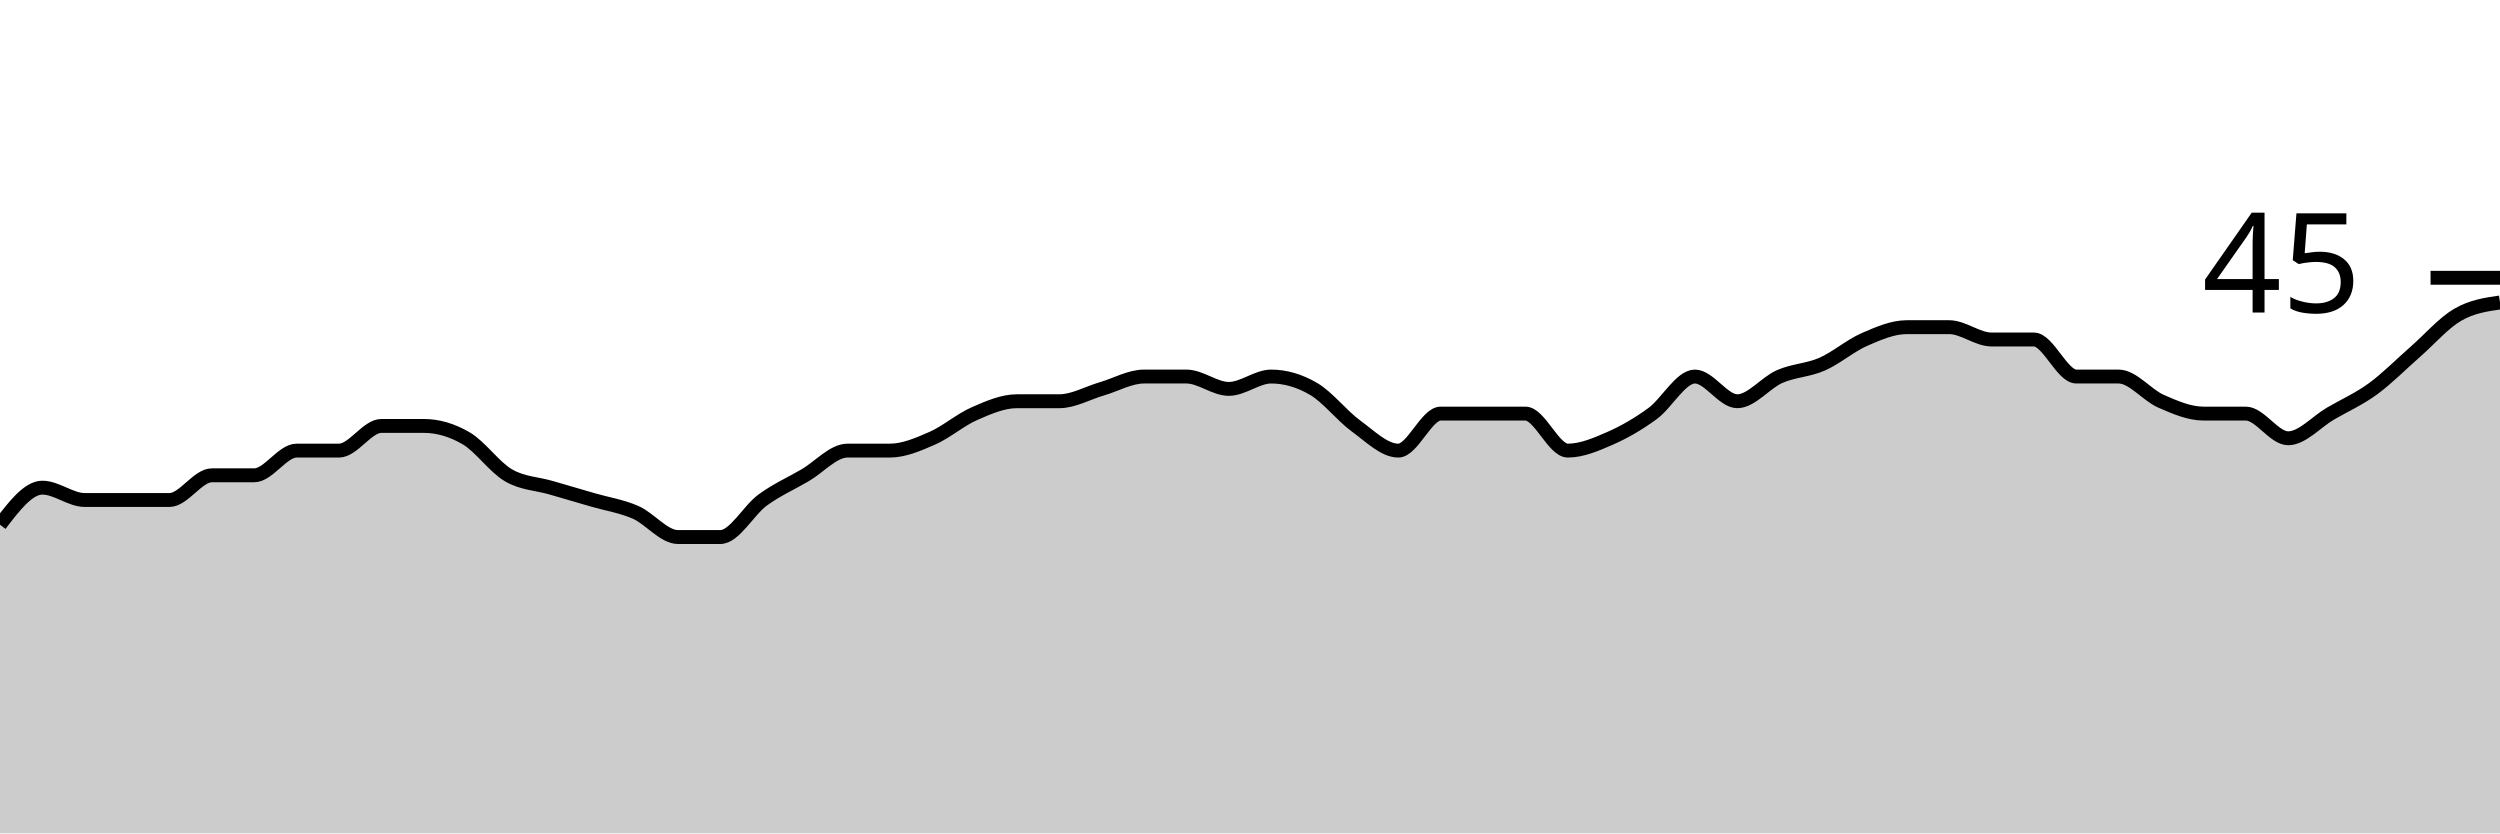
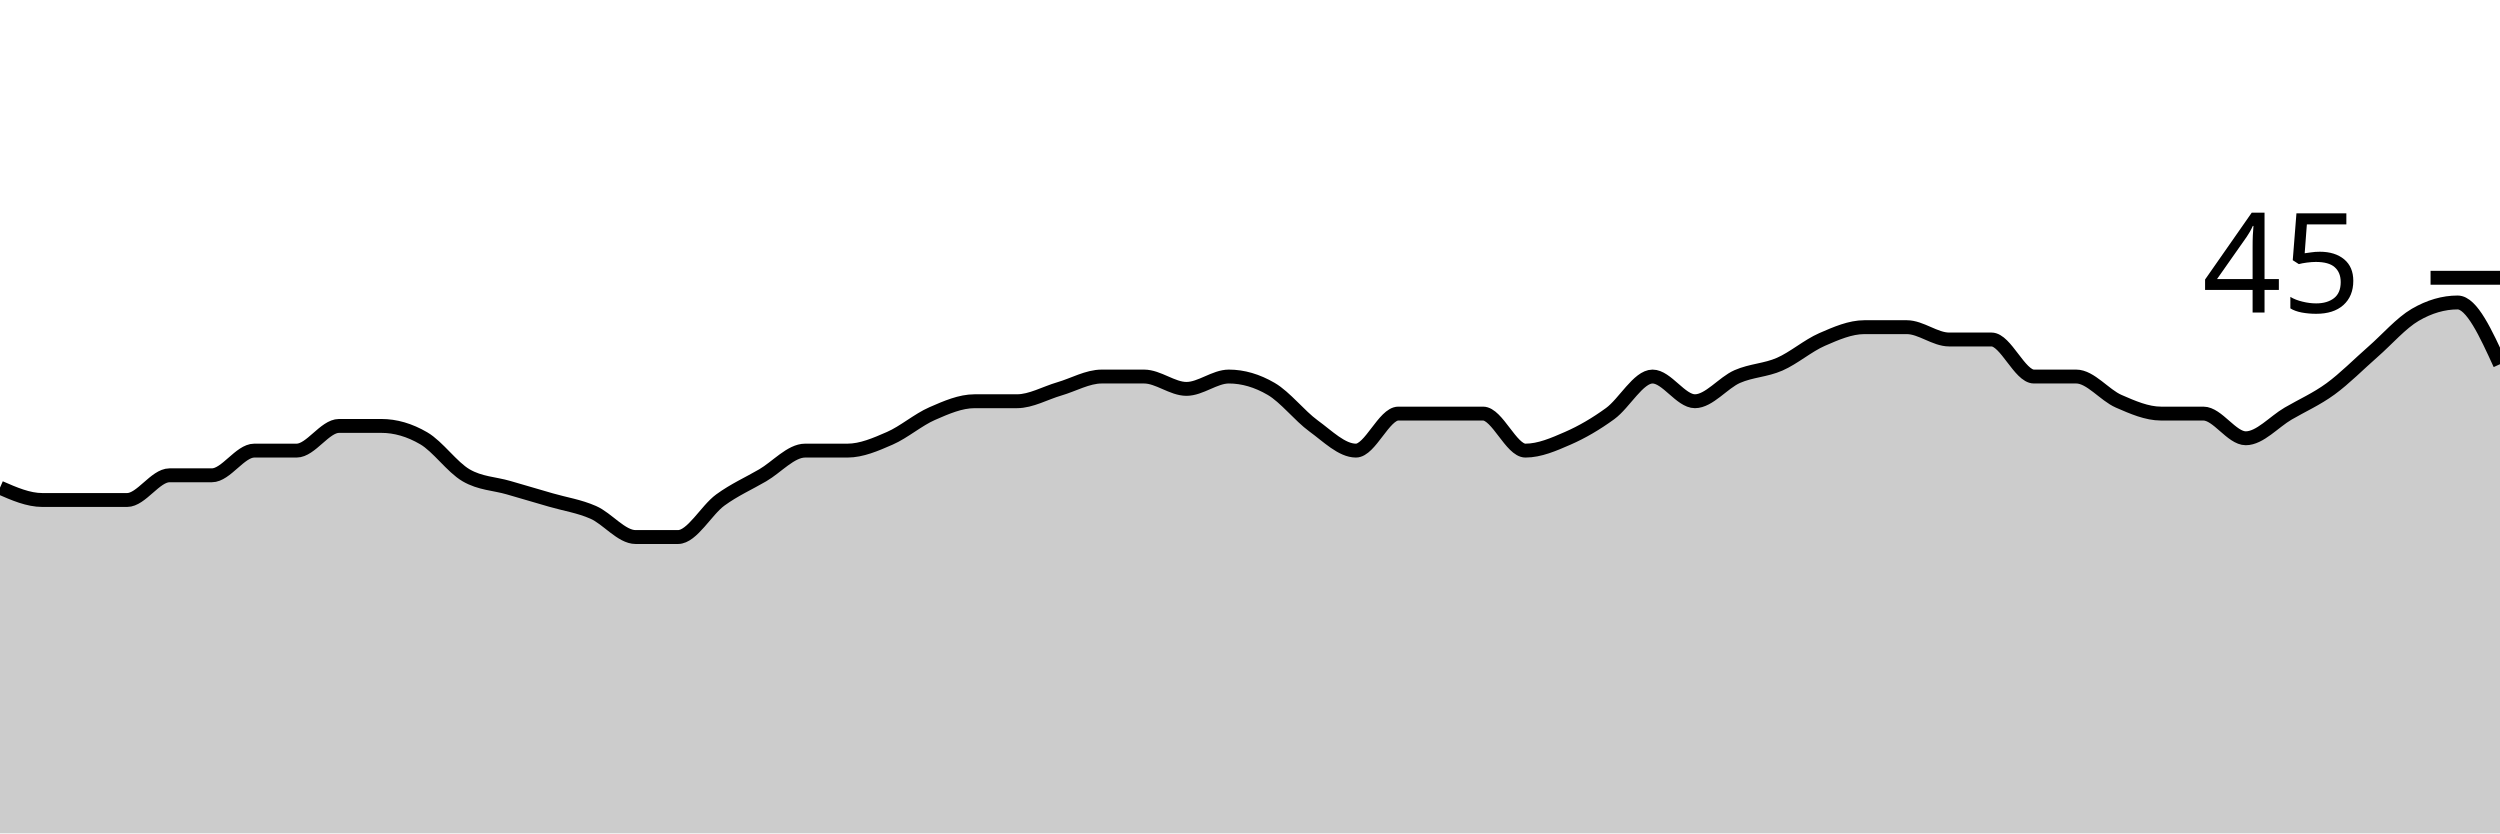
<svg xmlns="http://www.w3.org/2000/svg" viewBox="0 0 180 60">
  <g transform="translate(0,20)">
-     <path class="area" fill="rgba(0, 0, 0, 0.2)" d="M0,17.778C1.017,16.444,2.034,15.111,3.051,15.111C4.068,15.111,5.085,16,6.102,16C7.119,16,8.136,16,9.153,16C10.169,16,11.186,16,12.203,16C13.22,16,14.237,14.222,15.254,14.222C16.271,14.222,17.288,14.222,18.305,14.222C19.322,14.222,20.339,12.444,21.356,12.444C22.373,12.444,23.39,12.444,24.407,12.444C25.424,12.444,26.441,10.667,27.458,10.667C28.475,10.667,29.492,10.667,30.508,10.667C31.525,10.667,32.542,10.963,33.559,11.556C34.576,12.148,35.593,13.63,36.61,14.222C37.627,14.815,38.644,14.815,39.661,15.111C40.678,15.407,41.695,15.704,42.712,16C43.729,16.296,44.746,16.444,45.763,16.889C46.78,17.333,47.797,18.667,48.814,18.667C49.831,18.667,50.847,18.667,51.864,18.667C52.881,18.667,53.898,16.741,54.915,16C55.932,15.259,56.949,14.815,57.966,14.222C58.983,13.63,60,12.444,61.017,12.444C62.034,12.444,63.051,12.444,64.068,12.444C65.085,12.444,66.102,12,67.119,11.556C68.136,11.111,69.153,10.222,70.169,9.778C71.186,9.333,72.203,8.889,73.22,8.889C74.237,8.889,75.254,8.889,76.271,8.889C77.288,8.889,78.305,8.296,79.322,8C80.339,7.704,81.356,7.111,82.373,7.111C83.39,7.111,84.407,7.111,85.424,7.111C86.441,7.111,87.458,8,88.475,8C89.492,8,90.508,7.111,91.525,7.111C92.542,7.111,93.559,7.407,94.576,8C95.593,8.593,96.61,9.926,97.627,10.667C98.644,11.407,99.661,12.444,100.678,12.444C101.695,12.444,102.712,9.778,103.729,9.778C104.746,9.778,105.763,9.778,106.78,9.778C107.797,9.778,108.814,9.778,109.831,9.778C110.847,9.778,111.864,12.444,112.881,12.444C113.898,12.444,114.915,12,115.932,11.556C116.949,11.111,117.966,10.519,118.983,9.778C120,9.037,121.017,7.111,122.034,7.111C123.051,7.111,124.068,8.889,125.085,8.889C126.102,8.889,127.119,7.556,128.136,7.111C129.153,6.667,130.169,6.667,131.186,6.222C132.203,5.778,133.22,4.889,134.237,4.444C135.254,4,136.271,3.556,137.288,3.556C138.305,3.556,139.322,3.556,140.339,3.556C141.356,3.556,142.373,4.444,143.39,4.444C144.407,4.444,145.424,4.444,146.441,4.444C147.458,4.444,148.475,7.111,149.492,7.111C150.508,7.111,151.525,7.111,152.542,7.111C153.559,7.111,154.576,8.444,155.593,8.889C156.61,9.333,157.627,9.778,158.644,9.778C159.661,9.778,160.678,9.778,161.695,9.778C162.712,9.778,163.729,11.556,164.746,11.556C165.763,11.556,166.78,10.37,167.797,9.778C168.814,9.185,169.831,8.741,170.847,8C171.864,7.259,172.881,6.222,173.898,5.333C174.915,4.444,175.932,3.259,176.949,2.667C177.966,2.074,178.983,1.926,180,1.778L180,40C178.983,40,177.966,40,176.949,40C175.932,40,174.915,40,173.898,40C172.881,40,171.864,40,170.847,40C169.831,40,168.814,40,167.797,40C166.78,40,165.763,40,164.746,40C163.729,40,162.712,40,161.695,40C160.678,40,159.661,40,158.644,40C157.627,40,156.61,40,155.593,40C154.576,40,153.559,40,152.542,40C151.525,40,150.508,40,149.492,40C148.475,40,147.458,40,146.441,40C145.424,40,144.407,40,143.39,40C142.373,40,141.356,40,140.339,40C139.322,40,138.305,40,137.288,40C136.271,40,135.254,40,134.237,40C133.22,40,132.203,40,131.186,40C130.169,40,129.153,40,128.136,40C127.119,40,126.102,40,125.085,40C124.068,40,123.051,40,122.034,40C121.017,40,120,40,118.983,40C117.966,40,116.949,40,115.932,40C114.915,40,113.898,40,112.881,40C111.864,40,110.847,40,109.831,40C108.814,40,107.797,40,106.78,40C105.763,40,104.746,40,103.729,40C102.712,40,101.695,40,100.678,40C99.661,40,98.644,40,97.627,40C96.61,40,95.593,40,94.576,40C93.559,40,92.542,40,91.525,40C90.508,40,89.492,40,88.475,40C87.458,40,86.441,40,85.424,40C84.407,40,83.39,40,82.373,40C81.356,40,80.339,40,79.322,40C78.305,40,77.288,40,76.271,40C75.254,40,74.237,40,73.22,40C72.203,40,71.186,40,70.169,40C69.153,40,68.136,40,67.119,40C66.102,40,65.085,40,64.068,40C63.051,40,62.034,40,61.017,40C60,40,58.983,40,57.966,40C56.949,40,55.932,40,54.915,40C53.898,40,52.881,40,51.864,40C50.847,40,49.831,40,48.814,40C47.797,40,46.78,40,45.763,40C44.746,40,43.729,40,42.712,40C41.695,40,40.678,40,39.661,40C38.644,40,37.627,40,36.61,40C35.593,40,34.576,40,33.559,40C32.542,40,31.525,40,30.508,40C29.492,40,28.475,40,27.458,40C26.441,40,25.424,40,24.407,40C23.39,40,22.373,40,21.356,40C20.339,40,19.322,40,18.305,40C17.288,40,16.271,40,15.254,40C14.237,40,13.22,40,12.203,40C11.186,40,10.169,40,9.153,40C8.136,40,7.119,40,6.102,40C5.085,40,4.068,40,3.051,40C2.034,40,1.017,40,0,40Z" />
-     <path class="line" stroke="black" fill="none" d="M0,17.778C1.017,16.444,2.034,15.111,3.051,15.111C4.068,15.111,5.085,16,6.102,16C7.119,16,8.136,16,9.153,16C10.169,16,11.186,16,12.203,16C13.22,16,14.237,14.222,15.254,14.222C16.271,14.222,17.288,14.222,18.305,14.222C19.322,14.222,20.339,12.444,21.356,12.444C22.373,12.444,23.39,12.444,24.407,12.444C25.424,12.444,26.441,10.667,27.458,10.667C28.475,10.667,29.492,10.667,30.508,10.667C31.525,10.667,32.542,10.963,33.559,11.556C34.576,12.148,35.593,13.63,36.61,14.222C37.627,14.815,38.644,14.815,39.661,15.111C40.678,15.407,41.695,15.704,42.712,16C43.729,16.296,44.746,16.444,45.763,16.889C46.78,17.333,47.797,18.667,48.814,18.667C49.831,18.667,50.847,18.667,51.864,18.667C52.881,18.667,53.898,16.741,54.915,16C55.932,15.259,56.949,14.815,57.966,14.222C58.983,13.63,60,12.444,61.017,12.444C62.034,12.444,63.051,12.444,64.068,12.444C65.085,12.444,66.102,12,67.119,11.556C68.136,11.111,69.153,10.222,70.169,9.778C71.186,9.333,72.203,8.889,73.22,8.889C74.237,8.889,75.254,8.889,76.271,8.889C77.288,8.889,78.305,8.296,79.322,8C80.339,7.704,81.356,7.111,82.373,7.111C83.39,7.111,84.407,7.111,85.424,7.111C86.441,7.111,87.458,8,88.475,8C89.492,8,90.508,7.111,91.525,7.111C92.542,7.111,93.559,7.407,94.576,8C95.593,8.593,96.61,9.926,97.627,10.667C98.644,11.407,99.661,12.444,100.678,12.444C101.695,12.444,102.712,9.778,103.729,9.778C104.746,9.778,105.763,9.778,106.78,9.778C107.797,9.778,108.814,9.778,109.831,9.778C110.847,9.778,111.864,12.444,112.881,12.444C113.898,12.444,114.915,12,115.932,11.556C116.949,11.111,117.966,10.519,118.983,9.778C120,9.037,121.017,7.111,122.034,7.111C123.051,7.111,124.068,8.889,125.085,8.889C126.102,8.889,127.119,7.556,128.136,7.111C129.153,6.667,130.169,6.667,131.186,6.222C132.203,5.778,133.22,4.889,134.237,4.444C135.254,4,136.271,3.556,137.288,3.556C138.305,3.556,139.322,3.556,140.339,3.556C141.356,3.556,142.373,4.444,143.39,4.444C144.407,4.444,145.424,4.444,146.441,4.444C147.458,4.444,148.475,7.111,149.492,7.111C150.508,7.111,151.525,7.111,152.542,7.111C153.559,7.111,154.576,8.444,155.593,8.889C156.61,9.333,157.627,9.778,158.644,9.778C159.661,9.778,160.678,9.778,161.695,9.778C162.712,9.778,163.729,11.556,164.746,11.556C165.763,11.556,166.78,10.37,167.797,9.778C168.814,9.185,169.831,8.741,170.847,8C171.864,7.259,172.881,6.222,173.898,5.333C174.915,4.444,175.932,3.259,176.949,2.667C177.966,2.074,178.983,1.926,180,1.778" />
+     <path class="area" fill="rgba(0, 0, 0, 0.2)" d="M0,15.111C1.017,15.556,2.034,16,3.051,16C4.068,16,5.085,16,6.102,16C7.119,16,8.136,16,9.153,16C10.169,16,11.186,14.222,12.203,14.222C13.22,14.222,14.237,14.222,15.254,14.222C16.271,14.222,17.288,12.444,18.305,12.444C19.322,12.444,20.339,12.444,21.356,12.444C22.373,12.444,23.39,10.667,24.407,10.667C25.424,10.667,26.441,10.667,27.458,10.667C28.475,10.667,29.492,10.963,30.508,11.556C31.525,12.148,32.542,13.63,33.559,14.222C34.576,14.815,35.593,14.815,36.61,15.111C37.627,15.407,38.644,15.704,39.661,16C40.678,16.296,41.695,16.444,42.712,16.889C43.729,17.333,44.746,18.667,45.763,18.667C46.78,18.667,47.797,18.667,48.814,18.667C49.831,18.667,50.847,16.741,51.864,16C52.881,15.259,53.898,14.815,54.915,14.222C55.932,13.63,56.949,12.444,57.966,12.444C58.983,12.444,60,12.444,61.017,12.444C62.034,12.444,63.051,12,64.068,11.556C65.085,11.111,66.102,10.222,67.119,9.778C68.136,9.333,69.153,8.889,70.169,8.889C71.186,8.889,72.203,8.889,73.22,8.889C74.237,8.889,75.254,8.296,76.271,8C77.288,7.704,78.305,7.111,79.322,7.111C80.339,7.111,81.356,7.111,82.373,7.111C83.39,7.111,84.407,8,85.424,8C86.441,8,87.458,7.111,88.475,7.111C89.492,7.111,90.508,7.407,91.525,8C92.542,8.593,93.559,9.926,94.576,10.667C95.593,11.407,96.61,12.444,97.627,12.444C98.644,12.444,99.661,9.778,100.678,9.778C101.695,9.778,102.712,9.778,103.729,9.778C104.746,9.778,105.763,9.778,106.78,9.778C107.797,9.778,108.814,12.444,109.831,12.444C110.847,12.444,111.864,12,112.881,11.556C113.898,11.111,114.915,10.519,115.932,9.778C116.949,9.037,117.966,7.111,118.983,7.111C120,7.111,121.017,8.889,122.034,8.889C123.051,8.889,124.068,7.556,125.085,7.111C126.102,6.667,127.119,6.667,128.136,6.222C129.153,5.778,130.169,4.889,131.186,4.444C132.203,4,133.22,3.556,134.237,3.556C135.254,3.556,136.271,3.556,137.288,3.556C138.305,3.556,139.322,4.444,140.339,4.444C141.356,4.444,142.373,4.444,143.39,4.444C144.407,4.444,145.424,7.111,146.441,7.111C147.458,7.111,148.475,7.111,149.492,7.111C150.508,7.111,151.525,8.444,152.542,8.889C153.559,9.333,154.576,9.778,155.593,9.778C156.61,9.778,157.627,9.778,158.644,9.778C159.661,9.778,160.678,11.556,161.695,11.556C162.712,11.556,163.729,10.37,164.746,9.778C165.763,9.185,166.78,8.741,167.797,8C168.814,7.259,169.831,6.222,170.847,5.333C171.864,4.444,172.881,3.259,173.898,2.667C174.915,2.074,175.932,1.778,176.949,1.778C177.966,1.778,178.983,4,180,6.222L180,40C178.983,40,177.966,40,176.949,40C175.932,40,174.915,40,173.898,40C172.881,40,171.864,40,170.847,40C169.831,40,168.814,40,167.797,40C166.78,40,165.763,40,164.746,40C163.729,40,162.712,40,161.695,40C160.678,40,159.661,40,158.644,40C157.627,40,156.61,40,155.593,40C154.576,40,153.559,40,152.542,40C151.525,40,150.508,40,149.492,40C148.475,40,147.458,40,146.441,40C145.424,40,144.407,40,143.39,40C142.373,40,141.356,40,140.339,40C139.322,40,138.305,40,137.288,40C136.271,40,135.254,40,134.237,40C133.22,40,132.203,40,131.186,40C130.169,40,129.153,40,128.136,40C127.119,40,126.102,40,125.085,40C124.068,40,123.051,40,122.034,40C121.017,40,120,40,118.983,40C117.966,40,116.949,40,115.932,40C114.915,40,113.898,40,112.881,40C111.864,40,110.847,40,109.831,40C108.814,40,107.797,40,106.78,40C105.763,40,104.746,40,103.729,40C102.712,40,101.695,40,100.678,40C99.661,40,98.644,40,97.627,40C96.61,40,95.593,40,94.576,40C93.559,40,92.542,40,91.525,40C90.508,40,89.492,40,88.475,40C87.458,40,86.441,40,85.424,40C84.407,40,83.39,40,82.373,40C81.356,40,80.339,40,79.322,40C78.305,40,77.288,40,76.271,40C75.254,40,74.237,40,73.22,40C72.203,40,71.186,40,70.169,40C69.153,40,68.136,40,67.119,40C66.102,40,65.085,40,64.068,40C63.051,40,62.034,40,61.017,40C60,40,58.983,40,57.966,40C56.949,40,55.932,40,54.915,40C53.898,40,52.881,40,51.864,40C50.847,40,49.831,40,48.814,40C47.797,40,46.78,40,45.763,40C44.746,40,43.729,40,42.712,40C41.695,40,40.678,40,39.661,40C38.644,40,37.627,40,36.61,40C35.593,40,34.576,40,33.559,40C32.542,40,31.525,40,30.508,40C29.492,40,28.475,40,27.458,40C26.441,40,25.424,40,24.407,40C23.39,40,22.373,40,21.356,40C20.339,40,19.322,40,18.305,40C17.288,40,16.271,40,15.254,40C14.237,40,13.22,40,12.203,40C11.186,40,10.169,40,9.153,40C8.136,40,7.119,40,6.102,40C5.085,40,4.068,40,3.051,40C2.034,40,1.017,40,0,40Z" />
+     <path class="line" stroke="black" fill="none" d="M0,15.111C1.017,15.556,2.034,16,3.051,16C4.068,16,5.085,16,6.102,16C7.119,16,8.136,16,9.153,16C10.169,16,11.186,14.222,12.203,14.222C13.22,14.222,14.237,14.222,15.254,14.222C16.271,14.222,17.288,12.444,18.305,12.444C19.322,12.444,20.339,12.444,21.356,12.444C22.373,12.444,23.39,10.667,24.407,10.667C25.424,10.667,26.441,10.667,27.458,10.667C28.475,10.667,29.492,10.963,30.508,11.556C31.525,12.148,32.542,13.63,33.559,14.222C34.576,14.815,35.593,14.815,36.61,15.111C37.627,15.407,38.644,15.704,39.661,16C40.678,16.296,41.695,16.444,42.712,16.889C43.729,17.333,44.746,18.667,45.763,18.667C46.78,18.667,47.797,18.667,48.814,18.667C49.831,18.667,50.847,16.741,51.864,16C52.881,15.259,53.898,14.815,54.915,14.222C55.932,13.63,56.949,12.444,57.966,12.444C58.983,12.444,60,12.444,61.017,12.444C62.034,12.444,63.051,12,64.068,11.556C65.085,11.111,66.102,10.222,67.119,9.778C68.136,9.333,69.153,8.889,70.169,8.889C71.186,8.889,72.203,8.889,73.22,8.889C74.237,8.889,75.254,8.296,76.271,8C77.288,7.704,78.305,7.111,79.322,7.111C80.339,7.111,81.356,7.111,82.373,7.111C83.39,7.111,84.407,8,85.424,8C86.441,8,87.458,7.111,88.475,7.111C89.492,7.111,90.508,7.407,91.525,8C92.542,8.593,93.559,9.926,94.576,10.667C95.593,11.407,96.61,12.444,97.627,12.444C98.644,12.444,99.661,9.778,100.678,9.778C101.695,9.778,102.712,9.778,103.729,9.778C104.746,9.778,105.763,9.778,106.78,9.778C107.797,9.778,108.814,12.444,109.831,12.444C110.847,12.444,111.864,12,112.881,11.556C113.898,11.111,114.915,10.519,115.932,9.778C116.949,9.037,117.966,7.111,118.983,7.111C120,7.111,121.017,8.889,122.034,8.889C123.051,8.889,124.068,7.556,125.085,7.111C126.102,6.667,127.119,6.667,128.136,6.222C129.153,5.778,130.169,4.889,131.186,4.444C132.203,4,133.22,3.556,134.237,3.556C135.254,3.556,136.271,3.556,137.288,3.556C138.305,3.556,139.322,4.444,140.339,4.444C141.356,4.444,142.373,4.444,143.39,4.444C144.407,4.444,145.424,7.111,146.441,7.111C147.458,7.111,148.475,7.111,149.492,7.111C150.508,7.111,151.525,8.444,152.542,8.889C153.559,9.333,154.576,9.778,155.593,9.778C156.61,9.778,157.627,9.778,158.644,9.778C159.661,9.778,160.678,11.556,161.695,11.556C162.712,11.556,163.729,10.37,164.746,9.778C165.763,9.185,166.78,8.741,167.797,8C168.814,7.259,169.831,6.222,170.847,5.333C171.864,4.444,172.881,3.259,173.898,2.667C174.915,2.074,175.932,1.778,176.949,1.778C177.966,1.778,178.983,4,180,6.222" />
    <path class="axis-ceiling" stroke-width="1" stroke="black" fill="none" d="M175,0L180,0" />
    <text class="axis-ceiling-label" font-family="sans-serif" text-anchor="end" font-size="10px" x="170" y="2.5">45</text>
  </g>
</svg>
